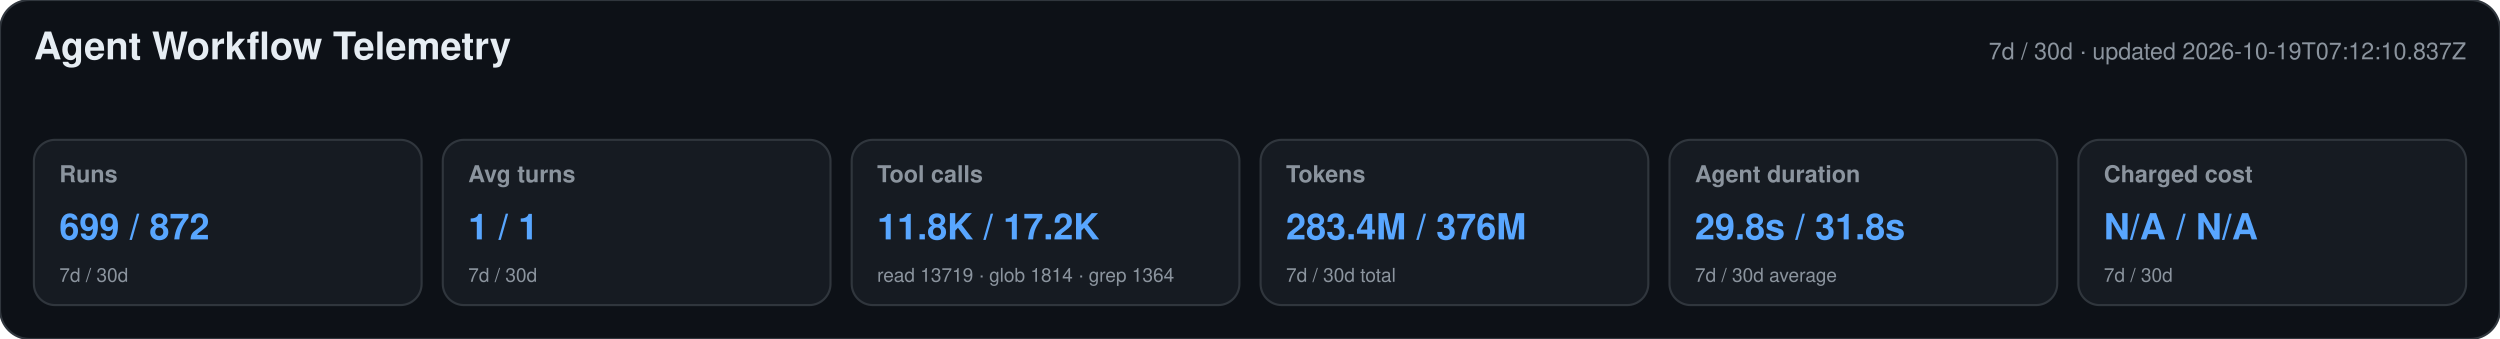
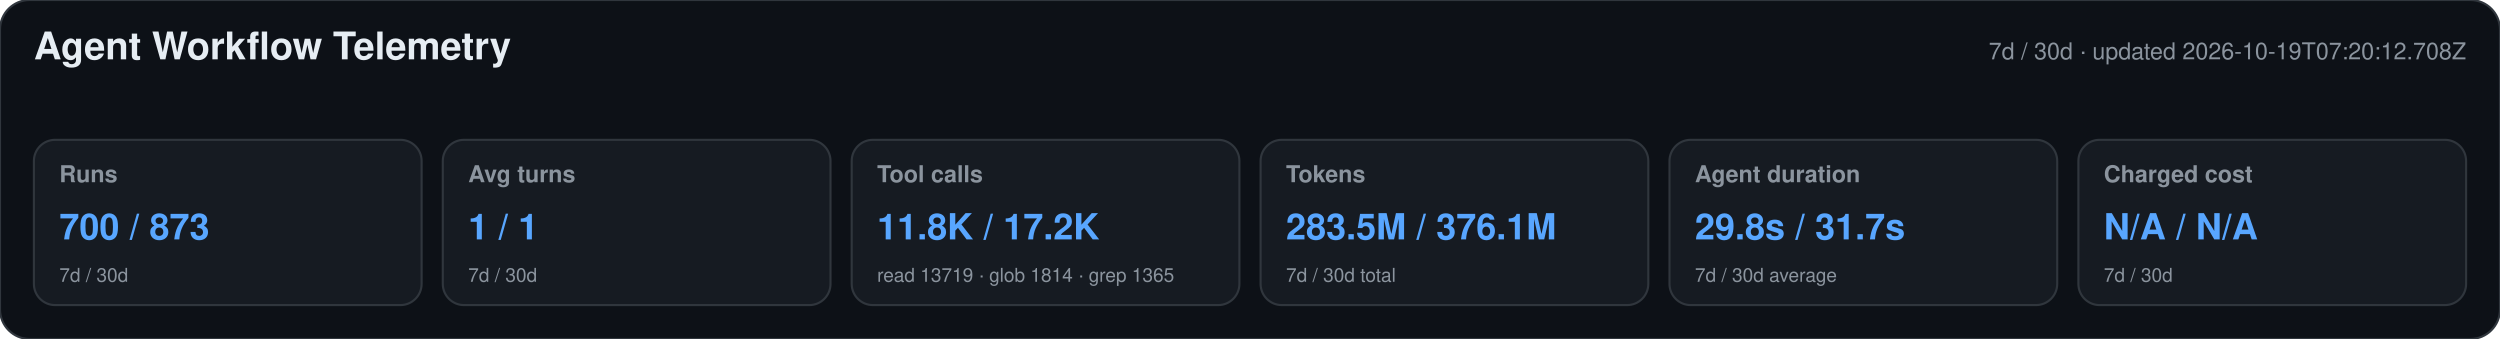
<svg xmlns="http://www.w3.org/2000/svg" width="1180" height="160" viewBox="0 0 1180 160" role="img" aria-labelledby="title desc">
  <style>text{font-family:-apple-system,BlinkMacSystemFont,"Segoe UI",Helvetica,Arial,sans-serif}.heading{font-size:18px;font-weight:650;fill:#e6edf3}.meta,.label,.secondary{fill:#8b949e}.meta,.label{font-size:11px}.label{font-weight:600}.primary{font-size:17px;font-weight:700;fill:#58a6ff}.secondary{font-size:9px}</style>
  <rect width="1180" height="160" rx="14" fill="#0d1117" stroke="#30363d" />
  <text x="16" y="28" class="heading">Agent Workflow Telemetry</text>
-   <text x="1164" y="28" text-anchor="end" class="meta">7d / 30d · updated 2026-10-19T07:12:10.837Z</text>
+   <text x="1164" y="28" text-anchor="end" class="meta">7d / 30d · updated 2026-10-19T07:20:12.708Z</text>
  <g>
    <rect x="16" y="66" width="183" height="78" rx="10" fill="#161b22" stroke="#30363d" />
    <text x="28" y="86" class="label">Runs</text>
-     <text x="28" y="113" class="primary">699 / 872</text>
+     <text x="28" y="113" class="primary">700 / 873</text>
    <text x="28" y="133" class="secondary">7d / 30d</text>
  </g>
  <g>
    <rect x="209" y="66" width="183" height="78" rx="10" fill="#161b22" stroke="#30363d" />
    <text x="221" y="86" class="label">Avg turns</text>
    <text x="221" y="113" class="primary">1 / 1</text>
    <text x="221" y="133" class="secondary">7d / 30d</text>
  </g>
  <g>
    <rect x="402" y="66" width="183" height="78" rx="10" fill="#161b22" stroke="#30363d" />
    <text x="414" y="86" class="label">Tool calls</text>
    <text x="414" y="113" class="primary">11.8K / 17.2K</text>
-     <text x="414" y="133" class="secondary">read 13719 · glob 1814 · grep 1364</text>
+     <text x="414" y="133" class="secondary">read 13719 · glob 1814 · grep 1365</text>
  </g>
  <g>
    <rect x="595" y="66" width="183" height="78" rx="10" fill="#161b22" stroke="#30363d" />
    <text x="607" y="86" class="label">Tokens</text>
-     <text x="607" y="113" class="primary">283.4M / 376M</text>
+     <text x="607" y="113" class="primary">283.5M / 376.1M</text>
    <text x="607" y="133" class="secondary">7d / 30d total</text>
  </g>
  <g>
    <rect x="788" y="66" width="183" height="78" rx="10" fill="#161b22" stroke="#30363d" />
    <text x="800" y="86" class="label">Agent duration</text>
-     <text x="800" y="113" class="primary">29.8s / 31.8s</text>
+     <text x="800" y="113" class="primary">29.8s / 31.7s</text>
    <text x="800" y="133" class="secondary">7d / 30d average</text>
  </g>
  <g>
    <rect x="981" y="66" width="183" height="78" rx="10" fill="#161b22" stroke="#30363d" />
    <text x="993" y="86" class="label">Charged cost</text>
    <text x="993" y="113" class="primary">N/A / N/A</text>
    <text x="993" y="133" class="secondary">7d / 30d</text>
  </g>
</svg>
